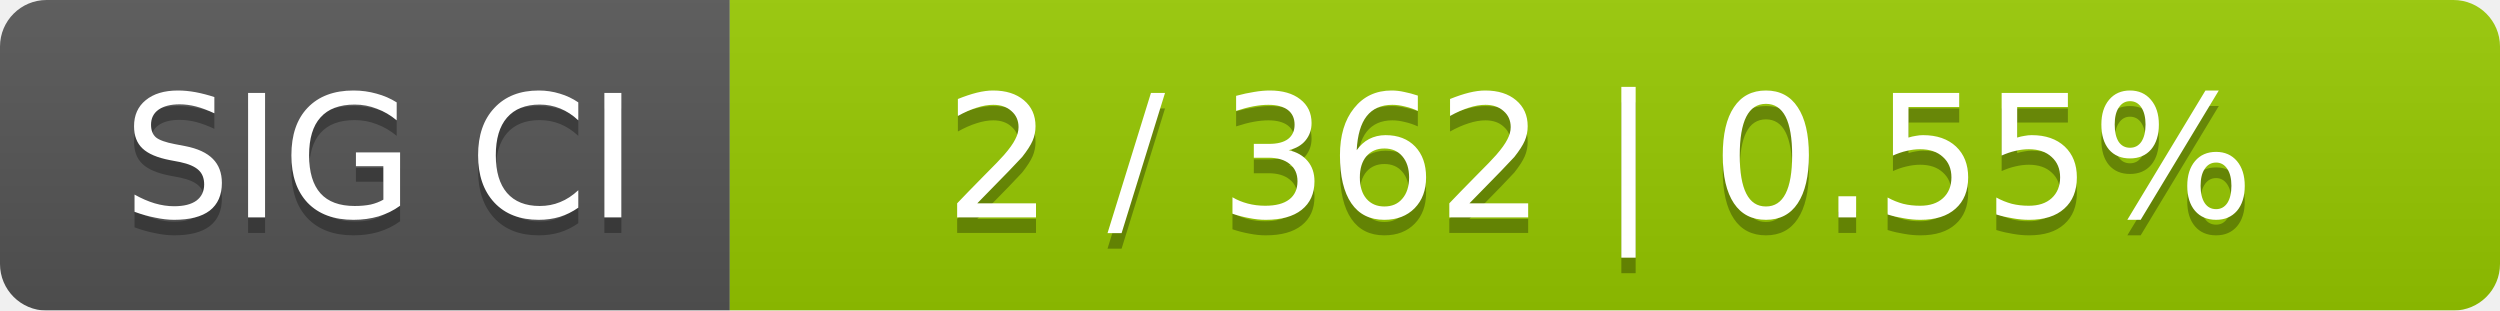
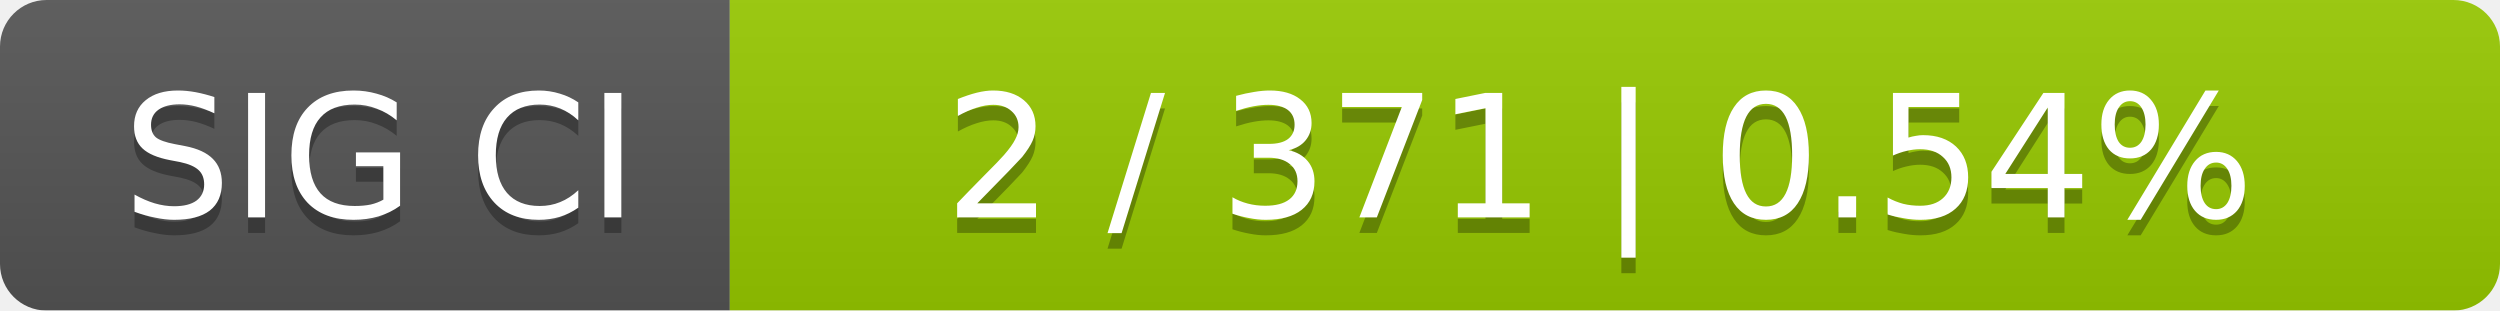
<svg xmlns="http://www.w3.org/2000/svg" width="161" height="20">
  <linearGradient id="smooth" x2="0" y2="100%">
    <stop offset="0" stop-color="#bbb" stop-opacity=".1" />
    <stop offset="1" stop-opacity=".1" />
  </linearGradient>
  <mask id="round">
    <rect width="161" height="20" rx="3" fill="#fff" />
  </mask>
  <g mask="url(#round)">
    <rect width="47" height="20" fill="#555" />
    <rect x="47" width="114" height="20" fill="#97ca00" />
    <rect width="161" height="20" fill="url(#smooth)" />
  </g>
  <g fill="#fff" text-anchor="middle" font-family="DejaVu Sans,Verdana,Geneva,sans-serif" font-size="11">
    <text x="24.5" y="15" fill="#010101" fill-opacity=".3">SIG CI</text>
    <text x="24.5" y="14">SIG CI</text>
-     <text x="103" y="15" fill="#010101" fill-opacity=".3">2 / 362    |    0.55%</text>
-     <text x="103" y="14">2 / 362    |    0.55%</text>
+     <text x="103" y="15" fill="#010101" fill-opacity=".3">2 / 371    |    0.54%</text>
+     <text x="103" y="14">2 / 371    |    0.54%</text>
  </g>
</svg>
